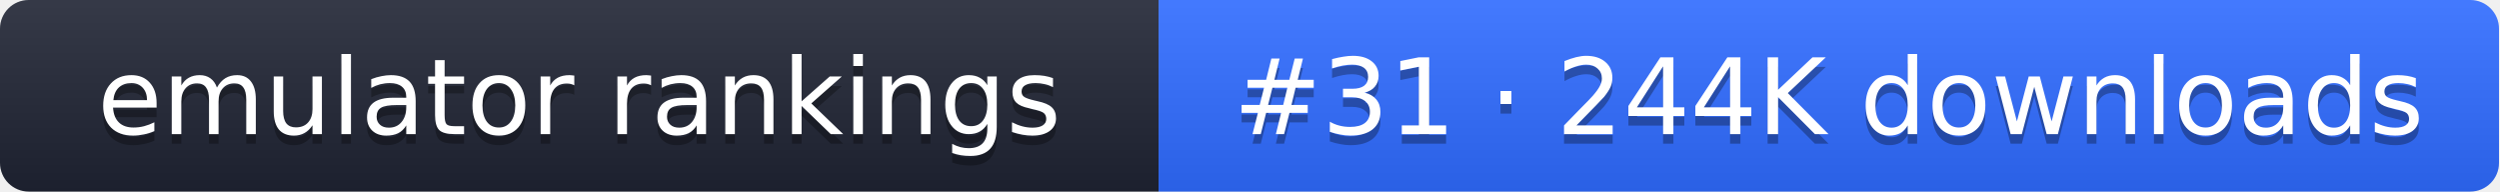
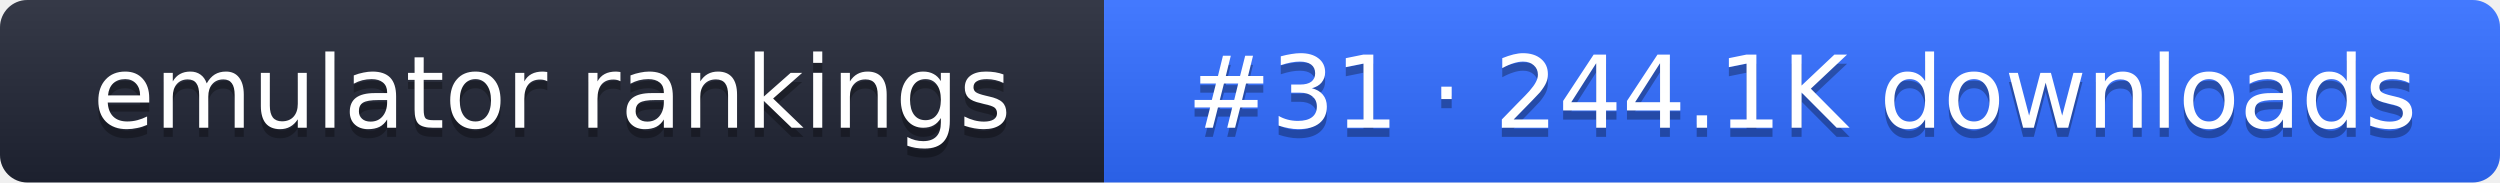
- <svg xmlns="http://www.w3.org/2000/svg" width="261" height="20" role="img" aria-label="emulator rankings: #31 · 244K downloads">
+ <svg xmlns="http://www.w3.org/2000/svg" width="274" height="20" role="img" aria-label="emulator rankings: #31 · 244.1K downloads">
  <linearGradient id="g" x2="0" y2="100%">
    <stop offset="0" stop-color="#fff" stop-opacity=".1" />
    <stop offset="1" stop-opacity=".1" />
  </linearGradient>
  <clipPath id="r">
-     <rect width="261" height="20" rx="3" fill="#fff" />
+     <rect width="274" height="20" rx="3" fill="#fff" />
  </clipPath>
  <g clip-path="url(#r)">
    <rect width="121" height="20" fill="#1f2433" />
-     <rect x="121" width="140" height="20" fill="#2f6bff" />
-     <rect width="261" height="20" fill="url(#g)" />
+     <rect x="121" width="153" height="20" fill="#2f6bff" />
+     <rect width="274" height="20" fill="url(#g)" />
  </g>
  <g fill="#fff" text-anchor="middle" font-family="Verdana,DejaVu Sans,sans-serif" font-size="11">
    <text x="60.5" y="15" fill="#010101" fill-opacity=".3">emulator rankings</text>
    <text x="60.5" y="14">emulator rankings</text>
-     <text x="191" y="15" fill="#010101" fill-opacity=".3">#31 · 244K downloads</text>
-     <text x="191" y="14">#31 · 244K downloads</text>
+     <text x="197.5" y="15" fill="#010101" fill-opacity=".3">#31 · 244.1K downloads</text>
+     <text x="197.5" y="14">#31 · 244.1K downloads</text>
  </g>
</svg>
